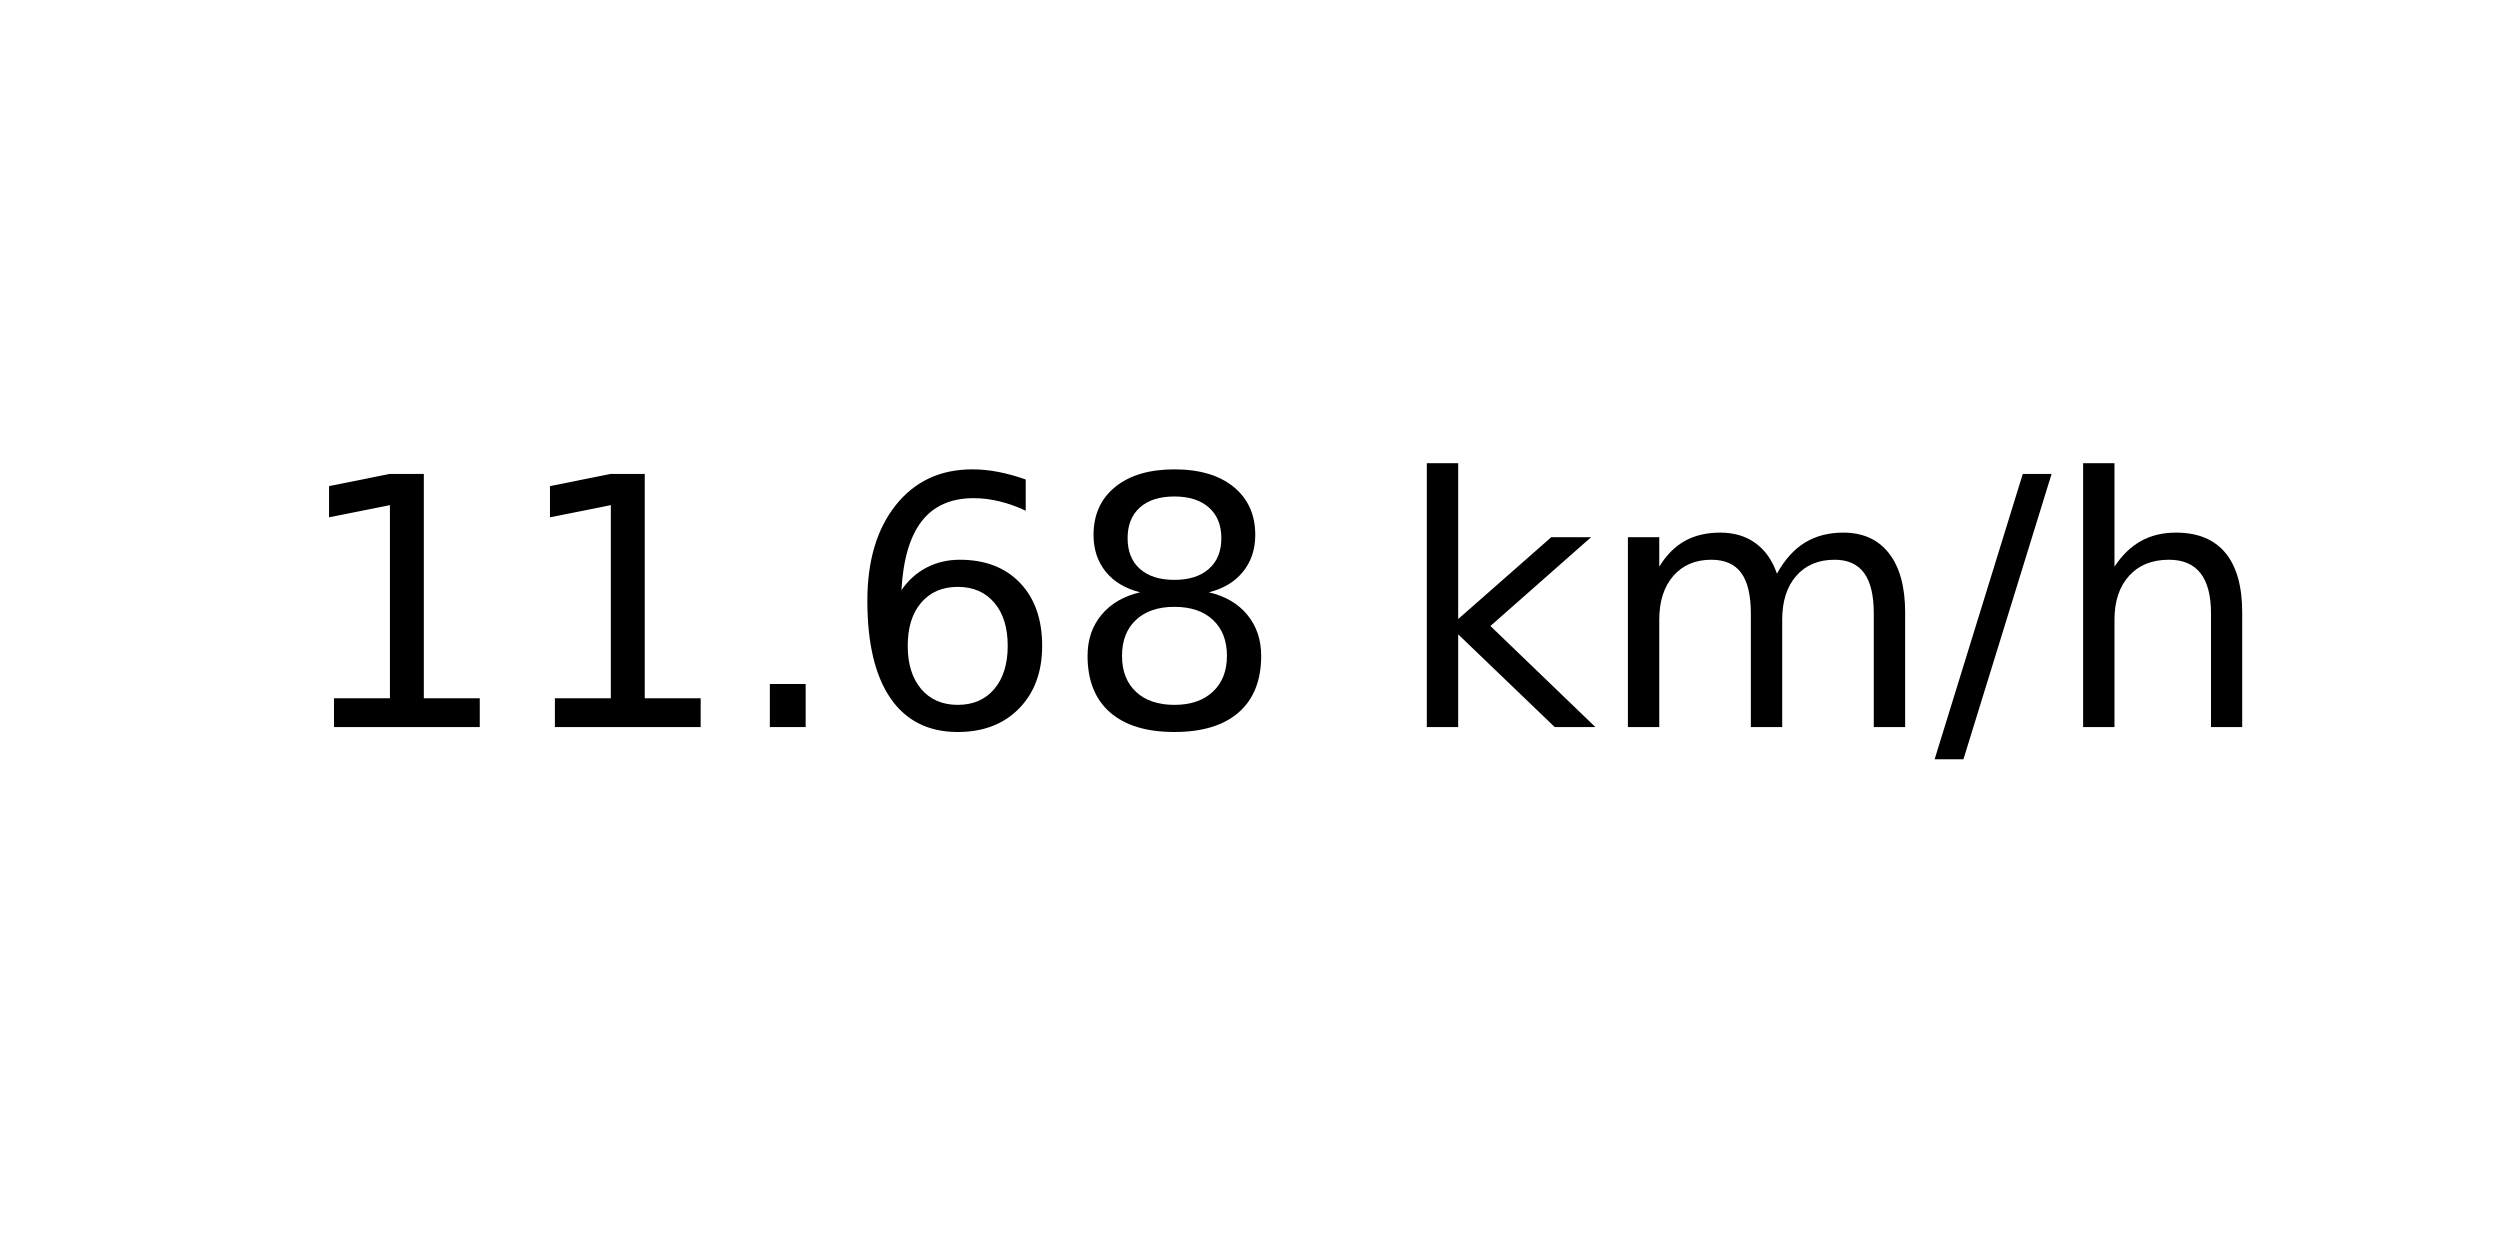
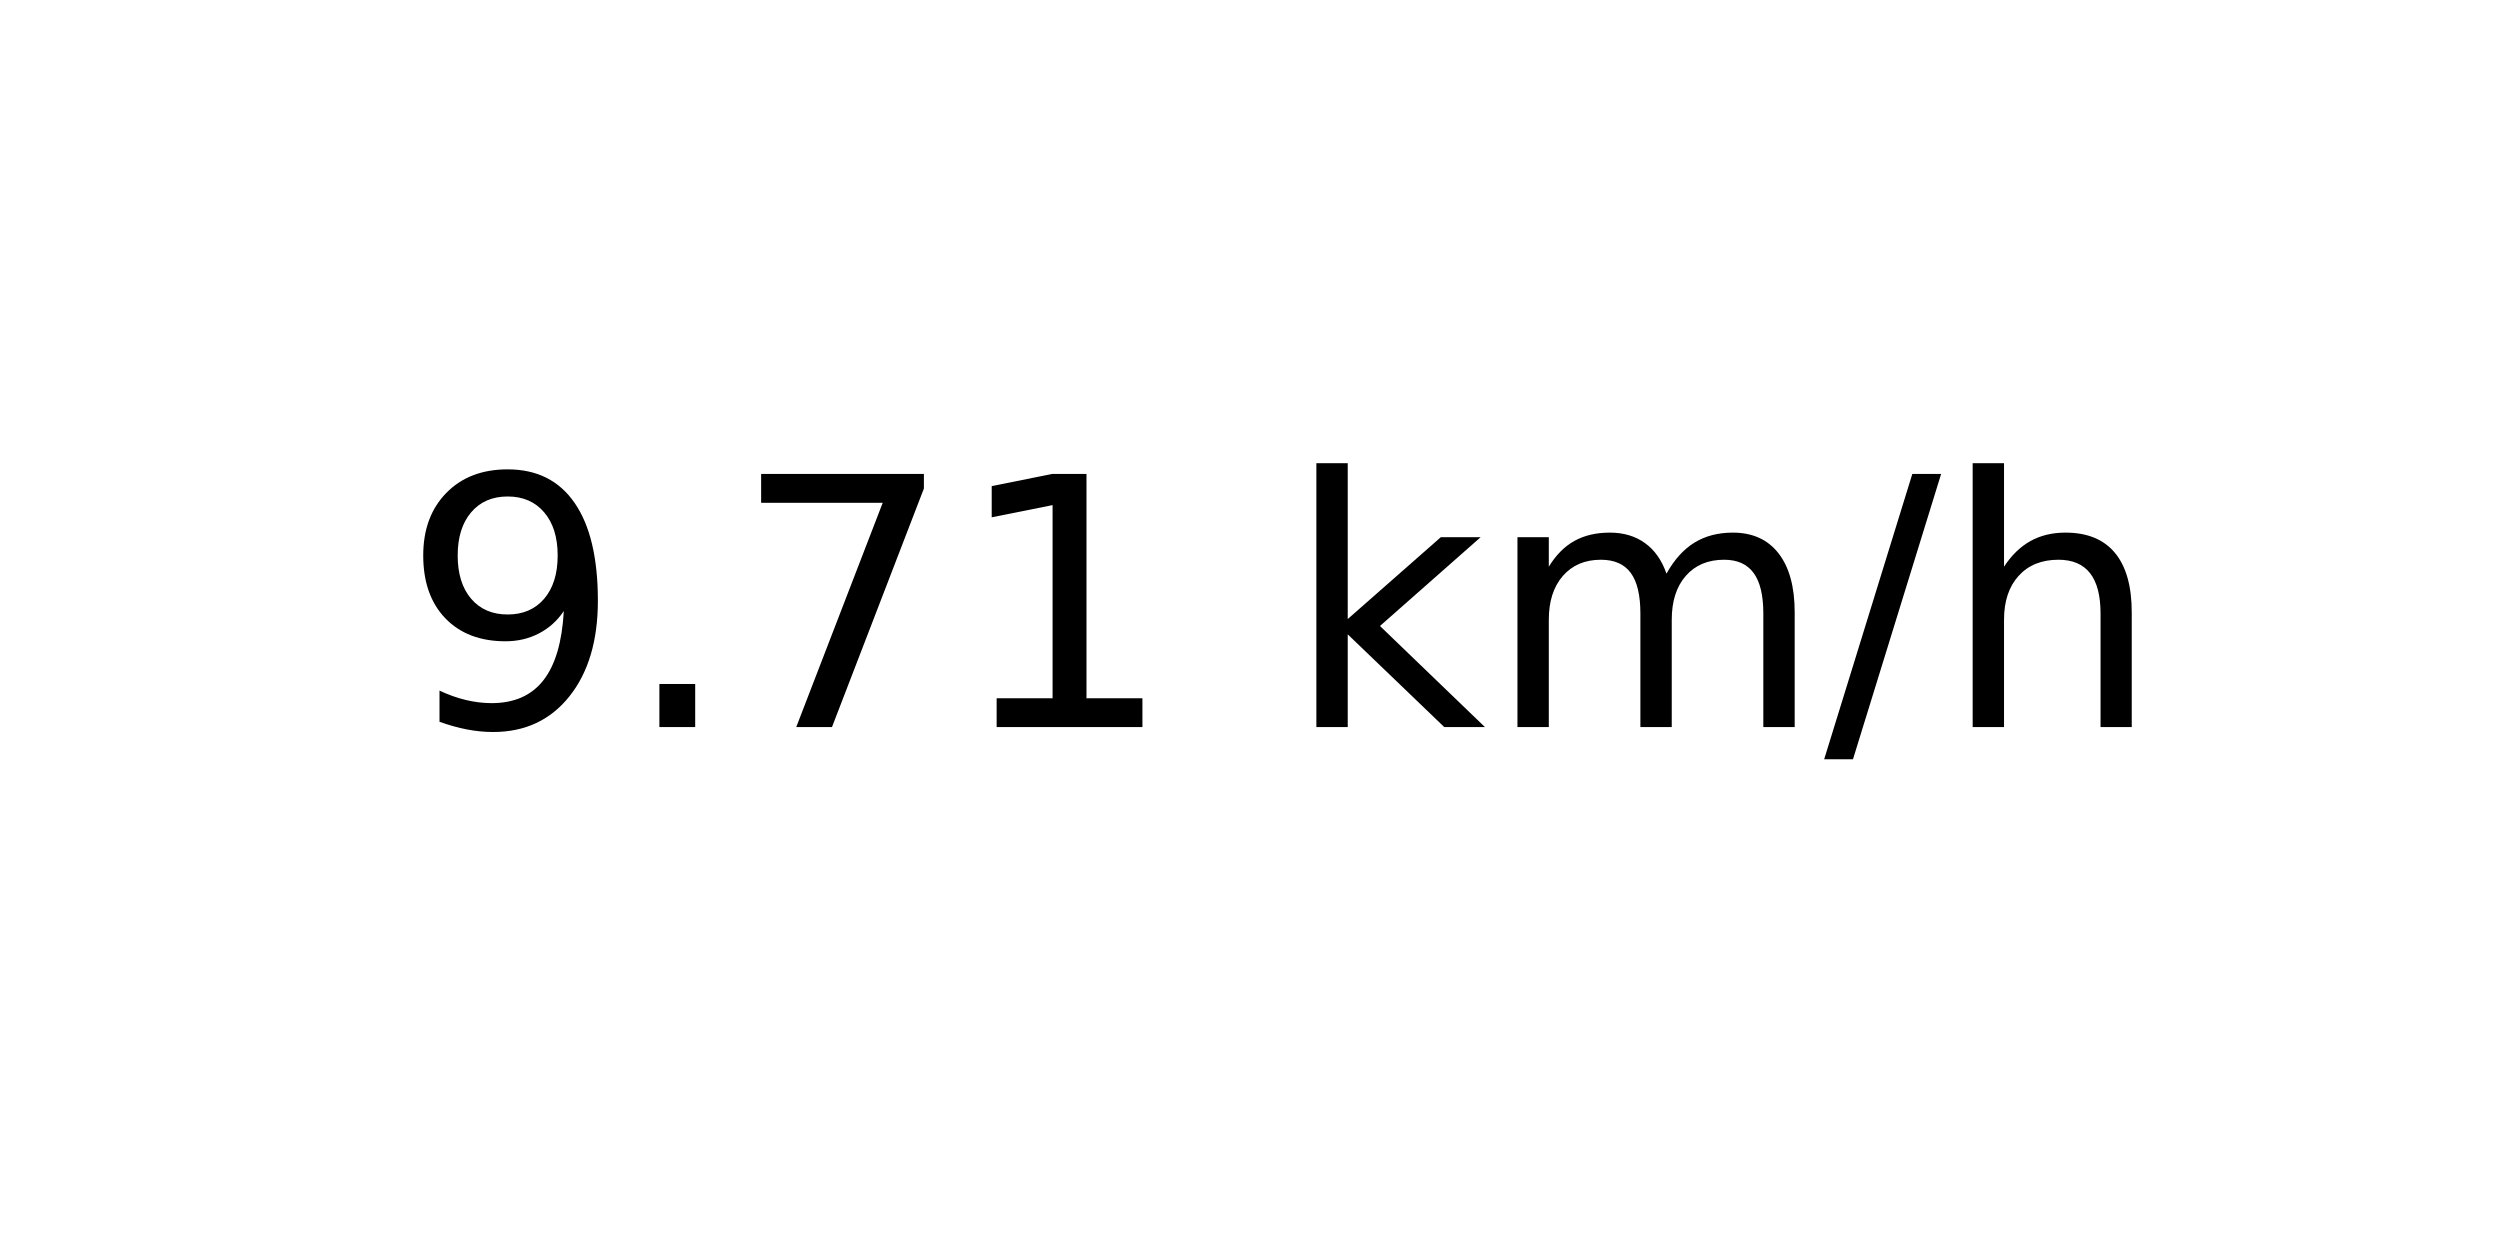
<svg xmlns="http://www.w3.org/2000/svg" xmlns:xlink="http://www.w3.org/1999/xlink" width="72pt" height="36pt" viewBox="0 0 72 36" version="1.1">
  <defs>
    <style type="text/css">*{stroke-linejoin: round; stroke-linecap: butt}</style>
  </defs>
  <g id="figure_1">
    <g id="axes_1">
      <g id="text_1">
-         <g transform="translate(8.378125 20.93937) scale(0.1 -0.1)">
+         <g transform="translate(11.55937 20.93937) scale(0.1 -0.1)">
          <defs>
+             <path id="DejaVuSans-39" d="M 703 97  L 703 672  Q 941 559 1184 500  Q 1428 441 1663 441  Q 2288 441 2617 861  Q 2947 1281 2994 2138  Q 2813 1869 2534 1725  Q 2256 1581 1919 1581  Q 1219 1581 811 2004  Q 403 2428 403 3163  Q 403 3881 828 4315  Q 1253 4750 1959 4750  Q 2769 4750 3195 4129  Q 3622 3509 3622 2328  Q 3622 1225 3098 567  Q 2575 -91 1691 -91  Q 1453 -91 1209 -44  Q 966 3 703 97  z M 1959 2075  Q 2384 2075 2632 2365  Q 2881 2656 2881 3163  Q 2881 3666 2632 3958  Q 2384 4250 1959 4250  Q 1534 4250 1286 3958  Q 1038 3666 1038 3163  Q 1038 2656 1286 2365  Q 1534 2075 1959 2075  z " transform="scale(0.015625)" />
+             <path id="DejaVuSans-2e" d="M 684 794  L 1344 794  L 1344 0  L 684 0  L 684 794  z " transform="scale(0.015625)" />
+             <path id="DejaVuSans-37" d="M 525 4666  L 3525 4666  L 3525 4397  L 1831 0  L 1172 0  L 2766 4134  L 525 4134  L 525 4666  z " transform="scale(0.015625)" />
            <path id="DejaVuSans-31" d="M 794 531  L 1825 531  L 1825 4091  L 703 3866  L 703 4441  L 1819 4666  L 2450 4666  L 2450 531  L 3481 531  L 3481 0  L 794 0  L 794 531  z " transform="scale(0.015625)" />
-             <path id="DejaVuSans-2e" d="M 684 794  L 1344 794  L 1344 0  L 684 0  L 684 794  z " transform="scale(0.015625)" />
-             <path id="DejaVuSans-36" d="M 2113 2584  Q 1688 2584 1439 2293  Q 1191 2003 1191 1497  Q 1191 994 1439 701  Q 1688 409 2113 409  Q 2538 409 2786 701  Q 3034 994 3034 1497  Q 3034 2003 2786 2293  Q 2538 2584 2113 2584  z M 3366 4563  L 3366 3988  Q 3128 4100 2886 4159  Q 2644 4219 2406 4219  Q 1781 4219 1451 3797  Q 1122 3375 1075 2522  Q 1259 2794 1537 2939  Q 1816 3084 2150 3084  Q 2853 3084 3261 2657  Q 3669 2231 3669 1497  Q 3669 778 3244 343  Q 2819 -91 2113 -91  Q 1303 -91 875 529  Q 447 1150 447 2328  Q 447 3434 972 4092  Q 1497 4750 2381 4750  Q 2619 4750 2861 4703  Q 3103 4656 3366 4563  z " transform="scale(0.015625)" />
-             <path id="DejaVuSans-38" d="M 2034 2216  Q 1584 2216 1326 1975  Q 1069 1734 1069 1313  Q 1069 891 1326 650  Q 1584 409 2034 409  Q 2484 409 2743 651  Q 3003 894 3003 1313  Q 3003 1734 2745 1975  Q 2488 2216 2034 2216  z M 1403 2484  Q 997 2584 770 2862  Q 544 3141 544 3541  Q 544 4100 942 4425  Q 1341 4750 2034 4750  Q 2731 4750 3128 4425  Q 3525 4100 3525 3541  Q 3525 3141 3298 2862  Q 3072 2584 2669 2484  Q 3125 2378 3379 2068  Q 3634 1759 3634 1313  Q 3634 634 3220 271  Q 2806 -91 2034 -91  Q 1263 -91 848 271  Q 434 634 434 1313  Q 434 1759 690 2068  Q 947 2378 1403 2484  z M 1172 3481  Q 1172 3119 1398 2916  Q 1625 2713 2034 2713  Q 2441 2713 2670 2916  Q 2900 3119 2900 3481  Q 2900 3844 2670 4047  Q 2441 4250 2034 4250  Q 1625 4250 1398 4047  Q 1172 3844 1172 3481  z " transform="scale(0.015625)" />
            <path id="DejaVuSans-20" transform="scale(0.015625)" />
            <path id="DejaVuSans-6b" d="M 581 4863  L 1159 4863  L 1159 1991  L 2875 3500  L 3609 3500  L 1753 1863  L 3688 0  L 2938 0  L 1159 1709  L 1159 0  L 581 0  L 581 4863  z " transform="scale(0.015625)" />
            <path id="DejaVuSans-6d" d="M 3328 2828  Q 3544 3216 3844 3400  Q 4144 3584 4550 3584  Q 5097 3584 5394 3201  Q 5691 2819 5691 2113  L 5691 0  L 5113 0  L 5113 2094  Q 5113 2597 4934 2840  Q 4756 3084 4391 3084  Q 3944 3084 3684 2787  Q 3425 2491 3425 1978  L 3425 0  L 2847 0  L 2847 2094  Q 2847 2600 2669 2842  Q 2491 3084 2119 3084  Q 1678 3084 1418 2786  Q 1159 2488 1159 1978  L 1159 0  L 581 0  L 581 3500  L 1159 3500  L 1159 2956  Q 1356 3278 1631 3431  Q 1906 3584 2284 3584  Q 2666 3584 2933 3390  Q 3200 3197 3328 2828  z " transform="scale(0.015625)" />
            <path id="DejaVuSans-2f" d="M 1625 4666  L 2156 4666  L 531 -594  L 0 -594  L 1625 4666  z " transform="scale(0.015625)" />
            <path id="DejaVuSans-68" d="M 3513 2113  L 3513 0  L 2938 0  L 2938 2094  Q 2938 2591 2744 2837  Q 2550 3084 2163 3084  Q 1697 3084 1428 2787  Q 1159 2491 1159 1978  L 1159 0  L 581 0  L 581 4863  L 1159 4863  L 1159 2956  Q 1366 3272 1645 3428  Q 1925 3584 2291 3584  Q 2894 3584 3203 3211  Q 3513 2838 3513 2113  z " transform="scale(0.015625)" />
          </defs>
-           <use xlink:href="#DejaVuSans-31" />
-           <use xlink:href="#DejaVuSans-31" x="63.623" />
-           <use xlink:href="#DejaVuSans-2e" x="127.246" />
-           <use xlink:href="#DejaVuSans-36" x="159.033" />
-           <use xlink:href="#DejaVuSans-38" x="222.656" />
-           <use xlink:href="#DejaVuSans-20" x="286.279" />
-           <use xlink:href="#DejaVuSans-6b" x="318.066" />
-           <use xlink:href="#DejaVuSans-6d" x="375.977" />
-           <use xlink:href="#DejaVuSans-2f" x="473.389" />
-           <use xlink:href="#DejaVuSans-68" x="507.08" />
+           <use xlink:href="#DejaVuSans-39" />
+           <use xlink:href="#DejaVuSans-2e" x="63.623" />
+           <use xlink:href="#DejaVuSans-37" x="95.41" />
+           <use xlink:href="#DejaVuSans-31" x="159.033" />
+           <use xlink:href="#DejaVuSans-20" x="222.656" />
+           <use xlink:href="#DejaVuSans-6b" x="254.443" />
+           <use xlink:href="#DejaVuSans-6d" x="312.354" />
+           <use xlink:href="#DejaVuSans-2f" x="409.766" />
+           <use xlink:href="#DejaVuSans-68" x="443.457" />
        </g>
      </g>
    </g>
  </g>
</svg>
